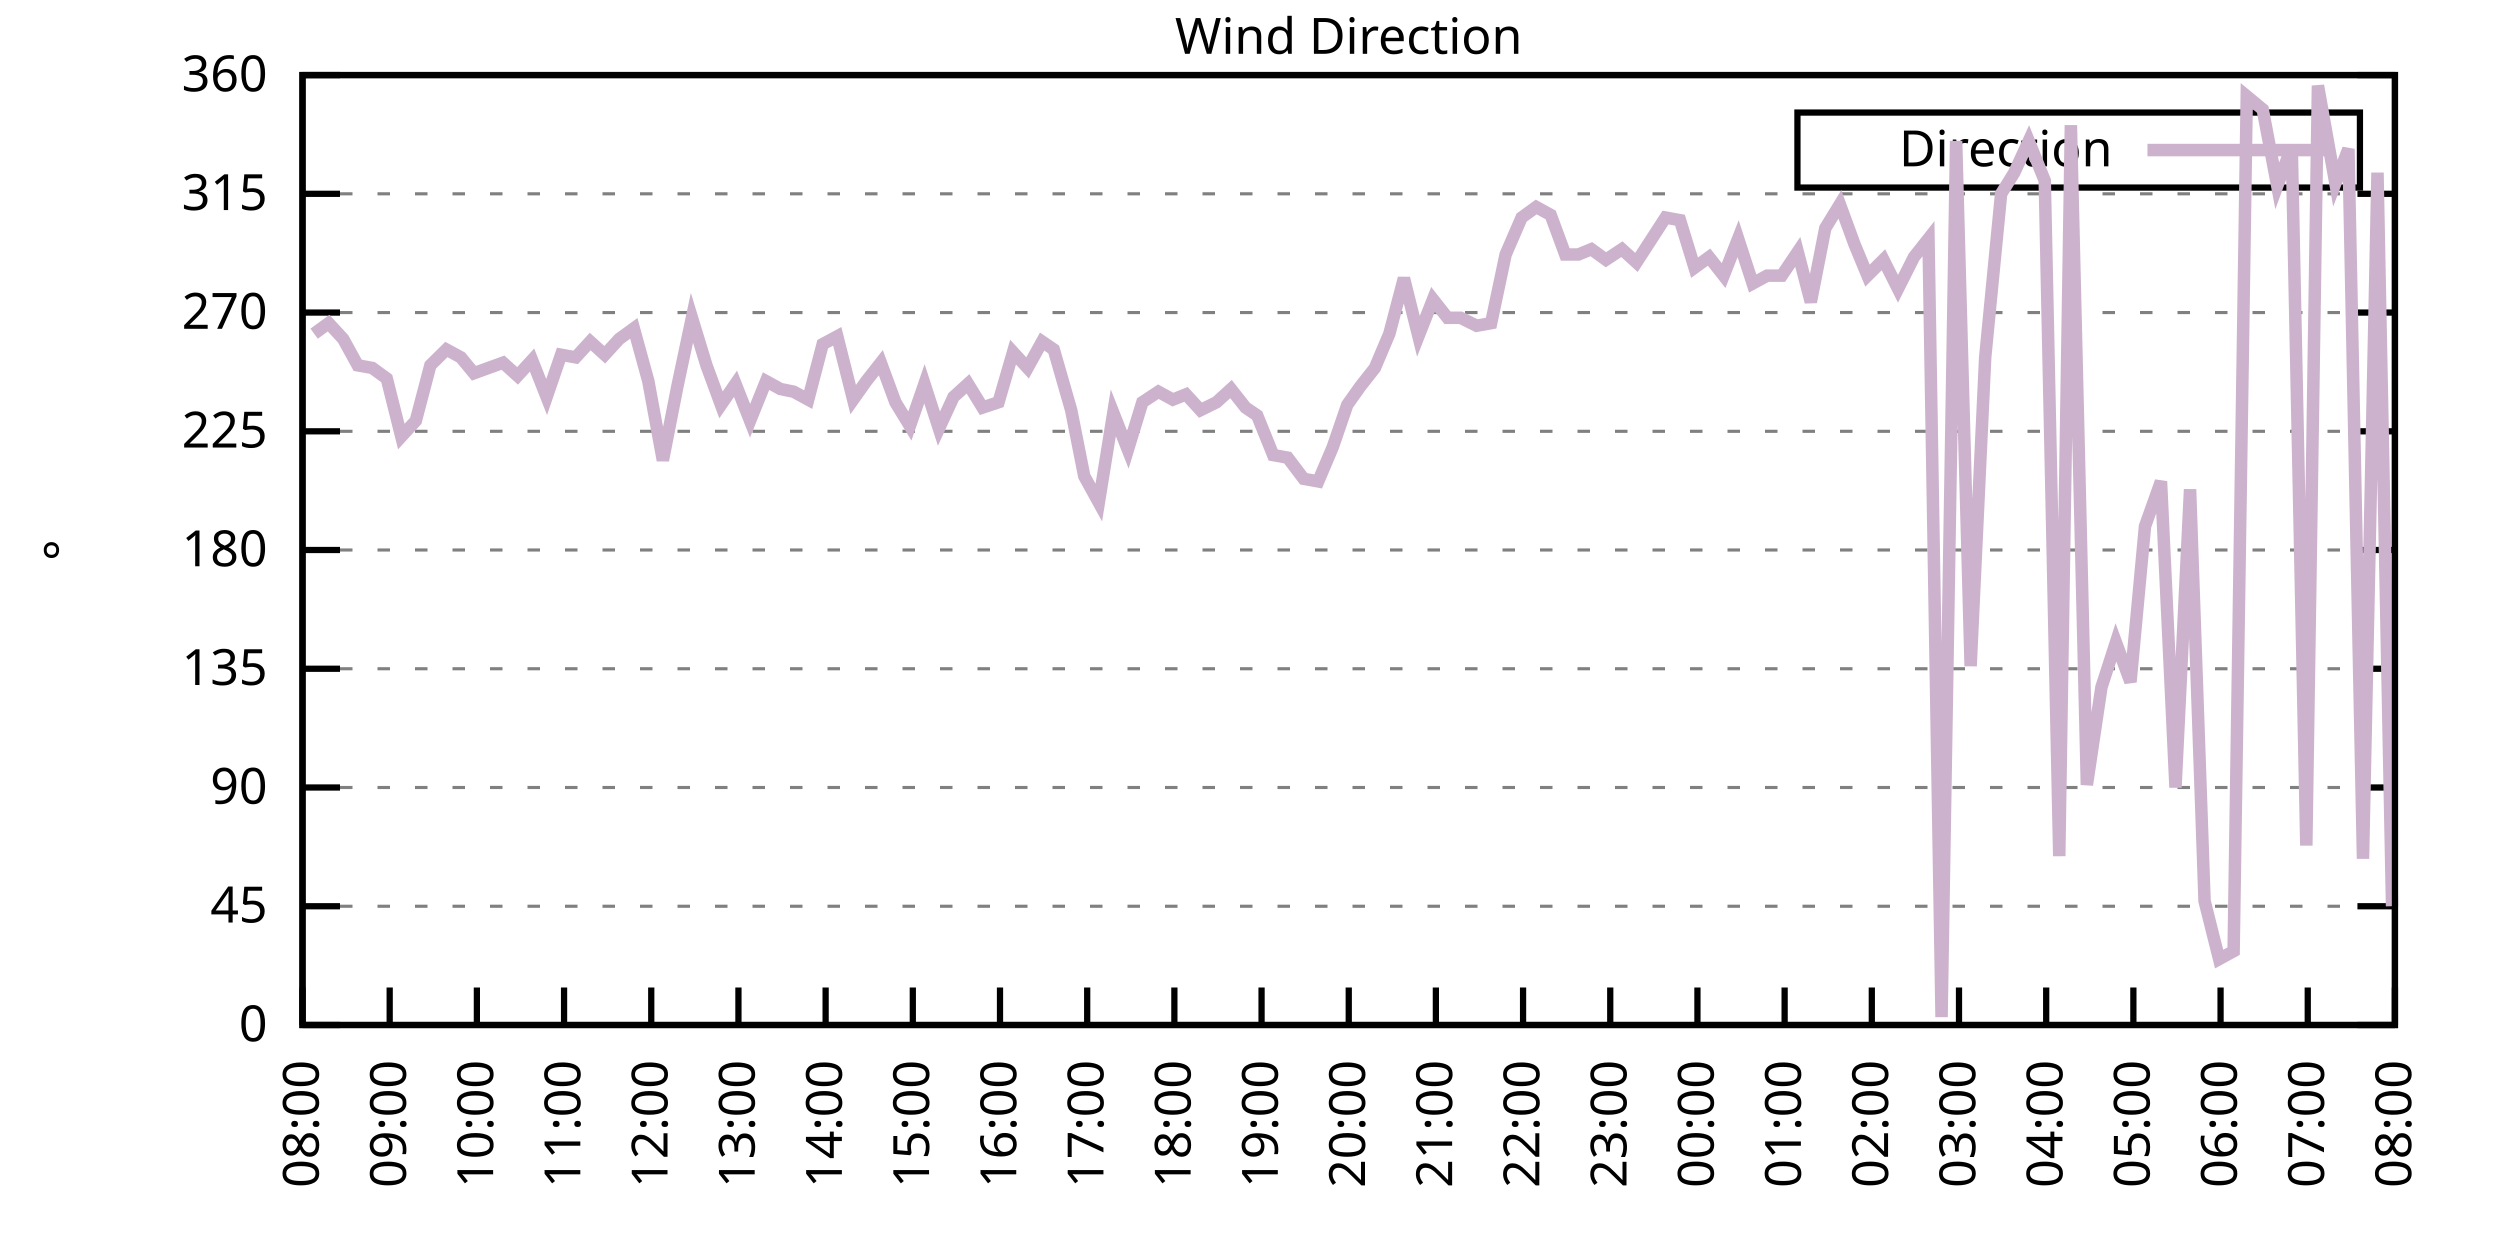
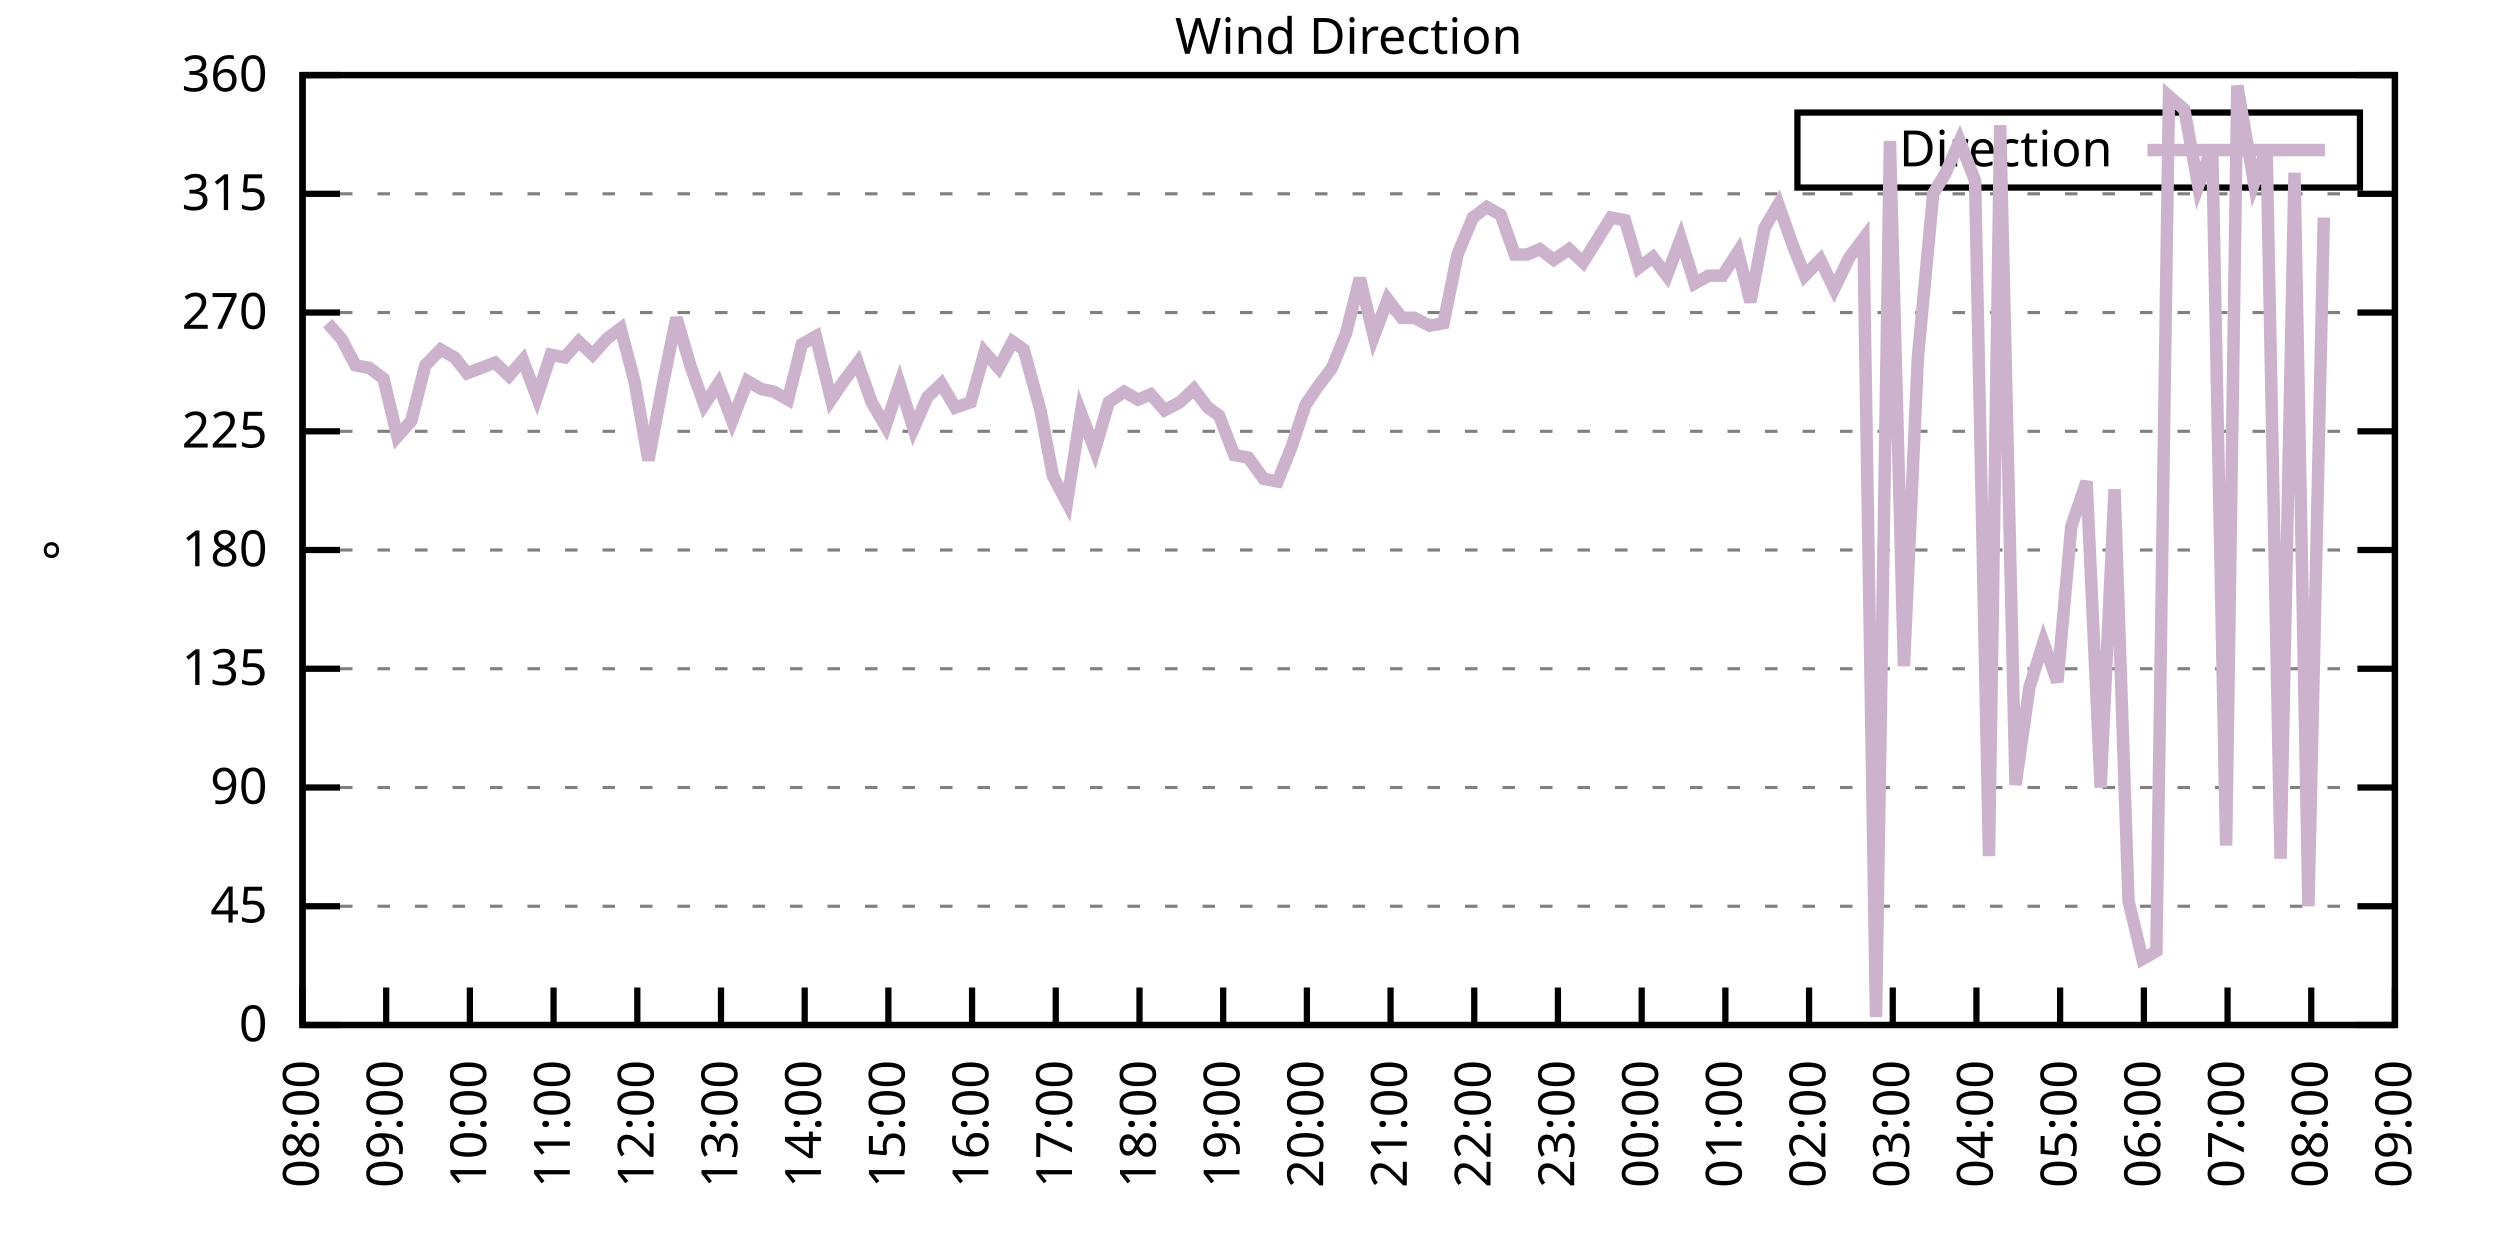
<svg xmlns="http://www.w3.org/2000/svg" xmlns:xlink="http://www.w3.org/1999/xlink" width="400" height="200" viewBox="0 0 400 200">
  <g id="gnuplot_canvas">
    <rect x="0" y="0" width="400" height="200" fill="none" />
    <defs>
      <circle id="gpDot" r="0.5" stroke-width="0.5" stroke="currentColor" />
      <path id="gpPt0" stroke-width="0.333" stroke="currentColor" d="M-1,0 h2 M0,-1 v2" />
      <path id="gpPt1" stroke-width="0.333" stroke="currentColor" d="M-1,-1 L1,1 M1,-1 L-1,1" />
      <path id="gpPt2" stroke-width="0.333" stroke="currentColor" d="M-1,0 L1,0 M0,-1 L0,1 M-1,-1 L1,1 M-1,1 L1,-1" />
      <rect id="gpPt3" stroke-width="0.333" stroke="currentColor" x="-1" y="-1" width="2" height="2" />
      <rect id="gpPt4" stroke-width="0.333" stroke="currentColor" fill="currentColor" x="-1" y="-1" width="2" height="2" />
      <circle id="gpPt5" stroke-width="0.333" stroke="currentColor" cx="0" cy="0" r="1" />
      <use xlink:href="#gpPt5" id="gpPt6" fill="currentColor" stroke="none" />
      <path id="gpPt7" stroke-width="0.333" stroke="currentColor" d="M0,-1.33 L-1.33,0.67 L1.33,0.67 z" />
      <use xlink:href="#gpPt7" id="gpPt8" fill="currentColor" stroke="none" />
      <use xlink:href="#gpPt7" id="gpPt9" stroke="currentColor" transform="rotate(180)" />
      <use xlink:href="#gpPt9" id="gpPt10" fill="currentColor" stroke="none" />
      <use xlink:href="#gpPt3" id="gpPt11" stroke="currentColor" transform="rotate(45)" />
      <use xlink:href="#gpPt11" id="gpPt12" fill="currentColor" stroke="none" />
      <path id="gpPt13" stroke-width="0.333" stroke="currentColor" d="M0,1.330 L1.265,0.411 L0.782,-1.067 L-0.782,-1.076 L-1.265,0.411 z" />
      <use xlink:href="#gpPt13" id="gpPt14" fill="currentColor" stroke="none" />
      <filter id="textbox" filterUnits="objectBoundingBox" x="0" y="0" height="1" width="1">
        <feFlood flood-color="white" flood-opacity="1" result="bgnd" />
        <feComposite in="SourceGraphic" in2="bgnd" operator="atop" />
      </filter>
      <filter id="greybox" filterUnits="objectBoundingBox" x="0" y="0" height="1" width="1">
        <feFlood flood-color="lightgrey" flood-opacity="1" result="grey" />
        <feComposite in="SourceGraphic" in2="grey" operator="atop" />
      </filter>
    </defs>
    <g fill="none" color="white" stroke="currentColor" stroke-width="1.00" stroke-linecap="butt" stroke-linejoin="miter">
</g>
    <g fill="none" color="black" stroke="currentColor" stroke-width="1.00" stroke-linecap="butt" stroke-linejoin="miter">
      <g stroke="none" shape-rendering="crispEdges">
        <polygon fill="rgb(255, 255, 255)" points="48.40,164.00 383.18,164.00 383.18,12.02 48.40,12.02 " />
      </g>
    </g>
    <g fill="none" color="black" stroke="currentColor" stroke-width="1.00" stroke-linecap="butt" stroke-linejoin="miter">
</g>
    <g fill="none" color="black" stroke="black" stroke-width="0.50" stroke-linecap="butt" stroke-linejoin="miter">
</g>
    <g fill="none" color="gray" stroke="currentColor" stroke-width="0.50" stroke-linecap="butt" stroke-linejoin="miter">
      <path stroke="gray" stroke-dasharray="2,4" class="gridline" d="M48.40,164.00 L383.19,164.00  " />
    </g>
    <g fill="none" color="gray" stroke="gray" stroke-width="1.00" stroke-linecap="butt" stroke-linejoin="miter">
</g>
    <g fill="none" color="black" stroke="currentColor" stroke-width="1.00" stroke-linecap="butt" stroke-linejoin="miter">
      <path stroke="black" d="M48.40,164.00 L54.40,164.00 M383.19,164.00 L377.19,164.00  " />
      <g transform="translate(42.80,166.60)" stroke="none" fill="black" font-family="Sans" font-size="8.00" text-anchor="end">
        <text>
          <tspan font-family="Sans"> 0</tspan>
        </text>
      </g>
    </g>
    <g fill="none" color="black" stroke="currentColor" stroke-width="1.00" stroke-linecap="butt" stroke-linejoin="miter">
</g>
    <g fill="none" color="black" stroke="black" stroke-width="0.50" stroke-linecap="butt" stroke-linejoin="miter">
</g>
    <g fill="none" color="gray" stroke="currentColor" stroke-width="0.50" stroke-linecap="butt" stroke-linejoin="miter">
      <path stroke="gray" stroke-dasharray="2,4" class="gridline" d="M48.40,145.00 L383.19,145.00  " />
    </g>
    <g fill="none" color="gray" stroke="gray" stroke-width="1.00" stroke-linecap="butt" stroke-linejoin="miter">
</g>
    <g fill="none" color="black" stroke="currentColor" stroke-width="1.00" stroke-linecap="butt" stroke-linejoin="miter">
      <path stroke="black" d="M48.40,145.00 L54.40,145.00 M383.19,145.00 L377.19,145.00  " />
      <g transform="translate(42.80,147.60)" stroke="none" fill="black" font-family="Sans" font-size="8.00" text-anchor="end">
        <text>
          <tspan font-family="Sans"> 45</tspan>
        </text>
      </g>
    </g>
    <g fill="none" color="black" stroke="currentColor" stroke-width="1.00" stroke-linecap="butt" stroke-linejoin="miter">
</g>
    <g fill="none" color="black" stroke="black" stroke-width="0.50" stroke-linecap="butt" stroke-linejoin="miter">
</g>
    <g fill="none" color="gray" stroke="currentColor" stroke-width="0.50" stroke-linecap="butt" stroke-linejoin="miter">
      <path stroke="gray" stroke-dasharray="2,4" class="gridline" d="M48.40,126.00 L383.19,126.00  " />
    </g>
    <g fill="none" color="gray" stroke="gray" stroke-width="1.00" stroke-linecap="butt" stroke-linejoin="miter">
</g>
    <g fill="none" color="black" stroke="currentColor" stroke-width="1.00" stroke-linecap="butt" stroke-linejoin="miter">
      <path stroke="black" d="M48.40,126.00 L54.40,126.00 M383.19,126.00 L377.19,126.00  " />
      <g transform="translate(42.80,128.60)" stroke="none" fill="black" font-family="Sans" font-size="8.00" text-anchor="end">
        <text>
          <tspan font-family="Sans"> 90</tspan>
        </text>
      </g>
    </g>
    <g fill="none" color="black" stroke="currentColor" stroke-width="1.00" stroke-linecap="butt" stroke-linejoin="miter">
</g>
    <g fill="none" color="black" stroke="black" stroke-width="0.50" stroke-linecap="butt" stroke-linejoin="miter">
</g>
    <g fill="none" color="gray" stroke="currentColor" stroke-width="0.50" stroke-linecap="butt" stroke-linejoin="miter">
      <path stroke="gray" stroke-dasharray="2,4" class="gridline" d="M48.40,107.00 L383.19,107.00  " />
    </g>
    <g fill="none" color="gray" stroke="gray" stroke-width="1.00" stroke-linecap="butt" stroke-linejoin="miter">
</g>
    <g fill="none" color="black" stroke="currentColor" stroke-width="1.00" stroke-linecap="butt" stroke-linejoin="miter">
      <path stroke="black" d="M48.40,107.00 L54.40,107.00 M383.19,107.00 L377.19,107.00  " />
      <g transform="translate(42.80,109.60)" stroke="none" fill="black" font-family="Sans" font-size="8.00" text-anchor="end">
        <text>
          <tspan font-family="Sans"> 135</tspan>
        </text>
      </g>
    </g>
    <g fill="none" color="black" stroke="currentColor" stroke-width="1.00" stroke-linecap="butt" stroke-linejoin="miter">
</g>
    <g fill="none" color="black" stroke="black" stroke-width="0.50" stroke-linecap="butt" stroke-linejoin="miter">
</g>
    <g fill="none" color="gray" stroke="currentColor" stroke-width="0.50" stroke-linecap="butt" stroke-linejoin="miter">
      <path stroke="gray" stroke-dasharray="2,4" class="gridline" d="M48.40,88.00 L383.19,88.00  " />
    </g>
    <g fill="none" color="gray" stroke="gray" stroke-width="1.00" stroke-linecap="butt" stroke-linejoin="miter">
</g>
    <g fill="none" color="black" stroke="currentColor" stroke-width="1.00" stroke-linecap="butt" stroke-linejoin="miter">
      <path stroke="black" d="M48.40,88.00 L54.40,88.00 M383.19,88.00 L377.19,88.00  " />
      <g transform="translate(42.80,90.60)" stroke="none" fill="black" font-family="Sans" font-size="8.00" text-anchor="end">
        <text>
          <tspan font-family="Sans"> 180</tspan>
        </text>
      </g>
    </g>
    <g fill="none" color="black" stroke="currentColor" stroke-width="1.00" stroke-linecap="butt" stroke-linejoin="miter">
</g>
    <g fill="none" color="black" stroke="black" stroke-width="0.50" stroke-linecap="butt" stroke-linejoin="miter">
</g>
    <g fill="none" color="gray" stroke="currentColor" stroke-width="0.50" stroke-linecap="butt" stroke-linejoin="miter">
      <path stroke="gray" stroke-dasharray="2,4" class="gridline" d="M48.40,69.01 L383.19,69.01  " />
    </g>
    <g fill="none" color="gray" stroke="gray" stroke-width="1.00" stroke-linecap="butt" stroke-linejoin="miter">
</g>
    <g fill="none" color="black" stroke="currentColor" stroke-width="1.00" stroke-linecap="butt" stroke-linejoin="miter">
      <path stroke="black" d="M48.40,69.01 L54.40,69.01 M383.19,69.01 L377.19,69.01  " />
      <g transform="translate(42.80,71.61)" stroke="none" fill="black" font-family="Sans" font-size="8.00" text-anchor="end">
        <text>
          <tspan font-family="Sans"> 225</tspan>
        </text>
      </g>
    </g>
    <g fill="none" color="black" stroke="currentColor" stroke-width="1.00" stroke-linecap="butt" stroke-linejoin="miter">
</g>
    <g fill="none" color="black" stroke="black" stroke-width="0.50" stroke-linecap="butt" stroke-linejoin="miter">
</g>
    <g fill="none" color="gray" stroke="currentColor" stroke-width="0.50" stroke-linecap="butt" stroke-linejoin="miter">
      <path stroke="gray" stroke-dasharray="2,4" class="gridline" d="M48.40,50.01 L383.19,50.01  " />
    </g>
    <g fill="none" color="gray" stroke="gray" stroke-width="1.00" stroke-linecap="butt" stroke-linejoin="miter">
</g>
    <g fill="none" color="black" stroke="currentColor" stroke-width="1.00" stroke-linecap="butt" stroke-linejoin="miter">
      <path stroke="black" d="M48.40,50.01 L54.40,50.01 M383.19,50.01 L377.19,50.01  " />
      <g transform="translate(42.80,52.61)" stroke="none" fill="black" font-family="Sans" font-size="8.00" text-anchor="end">
        <text>
          <tspan font-family="Sans"> 270</tspan>
        </text>
      </g>
    </g>
    <g fill="none" color="black" stroke="currentColor" stroke-width="1.00" stroke-linecap="butt" stroke-linejoin="miter">
</g>
    <g fill="none" color="black" stroke="black" stroke-width="0.50" stroke-linecap="butt" stroke-linejoin="miter">
</g>
    <g fill="none" color="gray" stroke="currentColor" stroke-width="0.50" stroke-linecap="butt" stroke-linejoin="miter">
      <path stroke="gray" stroke-dasharray="2,4" class="gridline" d="M48.40,31.01 L383.19,31.01  " />
    </g>
    <g fill="none" color="gray" stroke="gray" stroke-width="1.00" stroke-linecap="butt" stroke-linejoin="miter">
</g>
    <g fill="none" color="black" stroke="currentColor" stroke-width="1.00" stroke-linecap="butt" stroke-linejoin="miter">
      <path stroke="black" d="M48.40,31.01 L54.40,31.01 M383.19,31.01 L377.19,31.01  " />
      <g transform="translate(42.80,33.61)" stroke="none" fill="black" font-family="Sans" font-size="8.00" text-anchor="end">
        <text>
          <tspan font-family="Sans"> 315</tspan>
        </text>
      </g>
    </g>
    <g fill="none" color="black" stroke="currentColor" stroke-width="1.00" stroke-linecap="butt" stroke-linejoin="miter">
</g>
    <g fill="none" color="black" stroke="black" stroke-width="0.50" stroke-linecap="butt" stroke-linejoin="miter">
</g>
    <g fill="none" color="gray" stroke="currentColor" stroke-width="0.50" stroke-linecap="butt" stroke-linejoin="miter">
      <path stroke="gray" stroke-dasharray="2,4" class="gridline" d="M48.40,12.01 L383.19,12.01  " />
    </g>
    <g fill="none" color="gray" stroke="gray" stroke-width="1.00" stroke-linecap="butt" stroke-linejoin="miter">
</g>
    <g fill="none" color="black" stroke="currentColor" stroke-width="1.00" stroke-linecap="butt" stroke-linejoin="miter">
      <path stroke="black" d="M48.40,12.01 L54.40,12.01 M383.19,12.01 L377.19,12.01  " />
      <g transform="translate(42.80,14.61)" stroke="none" fill="black" font-family="Sans" font-size="8.00" text-anchor="end">
        <text>
          <tspan font-family="Sans"> 360</tspan>
        </text>
      </g>
    </g>
    <g fill="none" color="black" stroke="currentColor" stroke-width="1.00" stroke-linecap="butt" stroke-linejoin="miter">
      <path stroke="black" d="M48.40,164.00 L48.40,158.00  " />
      <g transform="translate(51.00,169.60) rotate(270.00)" stroke="none" fill="black" font-family="Sans" font-size="8.00" text-anchor="end">
        <text>
          <tspan font-family="Sans">08:00</tspan>
        </text>
      </g>
    </g>
    <g fill="none" color="black" stroke="currentColor" stroke-width="1.00" stroke-linecap="butt" stroke-linejoin="miter">
-       <path stroke="black" d="M62.35,164.00 L62.35,158.00  " />
-       <g transform="translate(64.95,169.60) rotate(270.00)" stroke="none" fill="black" font-family="Sans" font-size="8.00" text-anchor="end">
+       <path stroke="black" d="M61.79,164.00 L61.79,158.00  " />
+       <g transform="translate(64.39,169.60) rotate(270.00)" stroke="none" fill="black" font-family="Sans" font-size="8.00" text-anchor="end">
        <text>
          <tspan font-family="Sans">09:00</tspan>
        </text>
      </g>
    </g>
    <g fill="none" color="black" stroke="currentColor" stroke-width="1.00" stroke-linecap="butt" stroke-linejoin="miter">
-       <path stroke="black" d="M76.30,164.00 L76.30,158.00  " />
-       <g transform="translate(78.90,169.60) rotate(270.00)" stroke="none" fill="black" font-family="Sans" font-size="8.00" text-anchor="end">
+       <path stroke="black" d="M75.18,164.00 L75.18,158.00  " />
+       <g transform="translate(77.78,169.60) rotate(270.00)" stroke="none" fill="black" font-family="Sans" font-size="8.00" text-anchor="end">
        <text>
          <tspan font-family="Sans">10:00</tspan>
        </text>
      </g>
    </g>
    <g fill="none" color="black" stroke="currentColor" stroke-width="1.00" stroke-linecap="butt" stroke-linejoin="miter">
-       <path stroke="black" d="M90.25,164.00 L90.25,158.00  " />
-       <g transform="translate(92.85,169.60) rotate(270.00)" stroke="none" fill="black" font-family="Sans" font-size="8.00" text-anchor="end">
+       <path stroke="black" d="M88.57,164.00 L88.57,158.00  " />
+       <g transform="translate(91.17,169.60) rotate(270.00)" stroke="none" fill="black" font-family="Sans" font-size="8.00" text-anchor="end">
        <text>
          <tspan font-family="Sans">11:00</tspan>
        </text>
      </g>
    </g>
    <g fill="none" color="black" stroke="currentColor" stroke-width="1.00" stroke-linecap="butt" stroke-linejoin="miter">
-       <path stroke="black" d="M104.20,164.00 L104.20,158.00  " />
-       <g transform="translate(106.80,169.60) rotate(270.00)" stroke="none" fill="black" font-family="Sans" font-size="8.00" text-anchor="end">
+       <path stroke="black" d="M101.97,164.00 L101.97,158.00  " />
+       <g transform="translate(104.57,169.60) rotate(270.00)" stroke="none" fill="black" font-family="Sans" font-size="8.00" text-anchor="end">
        <text>
          <tspan font-family="Sans">12:00</tspan>
        </text>
      </g>
    </g>
    <g fill="none" color="black" stroke="currentColor" stroke-width="1.00" stroke-linecap="butt" stroke-linejoin="miter">
-       <path stroke="black" d="M118.15,164.00 L118.15,158.00  " />
-       <g transform="translate(120.75,169.60) rotate(270.00)" stroke="none" fill="black" font-family="Sans" font-size="8.00" text-anchor="end">
+       <path stroke="black" d="M115.36,164.00 L115.36,158.00  " />
+       <g transform="translate(117.96,169.60) rotate(270.00)" stroke="none" fill="black" font-family="Sans" font-size="8.00" text-anchor="end">
        <text>
          <tspan font-family="Sans">13:00</tspan>
        </text>
      </g>
    </g>
    <g fill="none" color="black" stroke="currentColor" stroke-width="1.00" stroke-linecap="butt" stroke-linejoin="miter">
-       <path stroke="black" d="M132.10,164.00 L132.10,158.00  " />
-       <g transform="translate(134.70,169.60) rotate(270.00)" stroke="none" fill="black" font-family="Sans" font-size="8.00" text-anchor="end">
+       <path stroke="black" d="M128.75,164.00 L128.75,158.00  " />
+       <g transform="translate(131.35,169.60) rotate(270.00)" stroke="none" fill="black" font-family="Sans" font-size="8.00" text-anchor="end">
        <text>
          <tspan font-family="Sans">14:00</tspan>
        </text>
      </g>
    </g>
    <g fill="none" color="black" stroke="currentColor" stroke-width="1.00" stroke-linecap="butt" stroke-linejoin="miter">
-       <path stroke="black" d="M146.05,164.00 L146.05,158.00  " />
-       <g transform="translate(148.65,169.60) rotate(270.00)" stroke="none" fill="black" font-family="Sans" font-size="8.00" text-anchor="end">
+       <path stroke="black" d="M142.14,164.00 L142.14,158.00  " />
+       <g transform="translate(144.74,169.60) rotate(270.00)" stroke="none" fill="black" font-family="Sans" font-size="8.00" text-anchor="end">
        <text>
          <tspan font-family="Sans">15:00</tspan>
        </text>
      </g>
    </g>
    <g fill="none" color="black" stroke="currentColor" stroke-width="1.00" stroke-linecap="butt" stroke-linejoin="miter">
-       <path stroke="black" d="M160.00,164.00 L160.00,158.00  " />
-       <g transform="translate(162.60,169.60) rotate(270.00)" stroke="none" fill="black" font-family="Sans" font-size="8.00" text-anchor="end">
+       <path stroke="black" d="M155.53,164.00 L155.53,158.00  " />
+       <g transform="translate(158.13,169.60) rotate(270.00)" stroke="none" fill="black" font-family="Sans" font-size="8.00" text-anchor="end">
        <text>
          <tspan font-family="Sans">16:00</tspan>
        </text>
      </g>
    </g>
    <g fill="none" color="black" stroke="currentColor" stroke-width="1.00" stroke-linecap="butt" stroke-linejoin="miter">
-       <path stroke="black" d="M173.95,164.00 L173.95,158.00  " />
-       <g transform="translate(176.55,169.60) rotate(270.00)" stroke="none" fill="black" font-family="Sans" font-size="8.00" text-anchor="end">
+       <path stroke="black" d="M168.92,164.00 L168.92,158.00  " />
+       <g transform="translate(171.52,169.60) rotate(270.00)" stroke="none" fill="black" font-family="Sans" font-size="8.00" text-anchor="end">
        <text>
          <tspan font-family="Sans">17:00</tspan>
        </text>
      </g>
    </g>
    <g fill="none" color="black" stroke="currentColor" stroke-width="1.00" stroke-linecap="butt" stroke-linejoin="miter">
-       <path stroke="black" d="M187.90,164.00 L187.90,158.00  " />
-       <g transform="translate(190.50,169.60) rotate(270.00)" stroke="none" fill="black" font-family="Sans" font-size="8.00" text-anchor="end">
+       <path stroke="black" d="M182.32,164.00 L182.32,158.00  " />
+       <g transform="translate(184.92,169.60) rotate(270.00)" stroke="none" fill="black" font-family="Sans" font-size="8.00" text-anchor="end">
        <text>
          <tspan font-family="Sans">18:00</tspan>
        </text>
      </g>
    </g>
    <g fill="none" color="black" stroke="currentColor" stroke-width="1.00" stroke-linecap="butt" stroke-linejoin="miter">
-       <path stroke="black" d="M201.85,164.00 L201.85,158.00  " />
-       <g transform="translate(204.45,169.60) rotate(270.00)" stroke="none" fill="black" font-family="Sans" font-size="8.00" text-anchor="end">
+       <path stroke="black" d="M195.71,164.00 L195.71,158.00  " />
+       <g transform="translate(198.31,169.60) rotate(270.00)" stroke="none" fill="black" font-family="Sans" font-size="8.00" text-anchor="end">
        <text>
          <tspan font-family="Sans">19:00</tspan>
        </text>
      </g>
    </g>
    <g fill="none" color="black" stroke="currentColor" stroke-width="1.00" stroke-linecap="butt" stroke-linejoin="miter">
-       <path stroke="black" d="M215.80,164.00 L215.80,158.00  " />
-       <g transform="translate(218.40,169.60) rotate(270.00)" stroke="none" fill="black" font-family="Sans" font-size="8.00" text-anchor="end">
+       <path stroke="black" d="M209.10,164.00 L209.10,158.00  " />
+       <g transform="translate(211.70,169.60) rotate(270.00)" stroke="none" fill="black" font-family="Sans" font-size="8.00" text-anchor="end">
        <text>
          <tspan font-family="Sans">20:00</tspan>
        </text>
      </g>
    </g>
    <g fill="none" color="black" stroke="currentColor" stroke-width="1.00" stroke-linecap="butt" stroke-linejoin="miter">
-       <path stroke="black" d="M229.74,164.00 L229.74,158.00  " />
-       <g transform="translate(232.34,169.60) rotate(270.00)" stroke="none" fill="black" font-family="Sans" font-size="8.00" text-anchor="end">
+       <path stroke="black" d="M222.49,164.00 L222.49,158.00  " />
+       <g transform="translate(225.09,169.60) rotate(270.00)" stroke="none" fill="black" font-family="Sans" font-size="8.00" text-anchor="end">
        <text>
          <tspan font-family="Sans">21:00</tspan>
        </text>
      </g>
    </g>
    <g fill="none" color="black" stroke="currentColor" stroke-width="1.00" stroke-linecap="butt" stroke-linejoin="miter">
-       <path stroke="black" d="M243.69,164.00 L243.69,158.00  " />
-       <g transform="translate(246.29,169.60) rotate(270.00)" stroke="none" fill="black" font-family="Sans" font-size="8.00" text-anchor="end">
+       <path stroke="black" d="M235.88,164.00 L235.88,158.00  " />
+       <g transform="translate(238.48,169.60) rotate(270.00)" stroke="none" fill="black" font-family="Sans" font-size="8.00" text-anchor="end">
        <text>
          <tspan font-family="Sans">22:00</tspan>
        </text>
      </g>
    </g>
    <g fill="none" color="black" stroke="currentColor" stroke-width="1.00" stroke-linecap="butt" stroke-linejoin="miter">
-       <path stroke="black" d="M257.64,164.00 L257.64,158.00  " />
-       <g transform="translate(260.24,169.60) rotate(270.00)" stroke="none" fill="black" font-family="Sans" font-size="8.00" text-anchor="end">
+       <path stroke="black" d="M249.27,164.00 L249.27,158.00  " />
+       <g transform="translate(251.87,169.60) rotate(270.00)" stroke="none" fill="black" font-family="Sans" font-size="8.00" text-anchor="end">
        <text>
          <tspan font-family="Sans">23:00</tspan>
        </text>
      </g>
    </g>
    <g fill="none" color="black" stroke="currentColor" stroke-width="1.00" stroke-linecap="butt" stroke-linejoin="miter">
-       <path stroke="black" d="M271.59,164.00 L271.59,158.00  " />
-       <g transform="translate(274.19,169.60) rotate(270.00)" stroke="none" fill="black" font-family="Sans" font-size="8.00" text-anchor="end">
+       <path stroke="black" d="M262.67,164.00 L262.67,158.00  " />
+       <g transform="translate(265.27,169.60) rotate(270.00)" stroke="none" fill="black" font-family="Sans" font-size="8.00" text-anchor="end">
        <text>
          <tspan font-family="Sans">00:00</tspan>
        </text>
      </g>
    </g>
    <g fill="none" color="black" stroke="currentColor" stroke-width="1.00" stroke-linecap="butt" stroke-linejoin="miter">
-       <path stroke="black" d="M285.54,164.00 L285.54,158.00  " />
-       <g transform="translate(288.14,169.60) rotate(270.00)" stroke="none" fill="black" font-family="Sans" font-size="8.00" text-anchor="end">
+       <path stroke="black" d="M276.06,164.00 L276.06,158.00  " />
+       <g transform="translate(278.66,169.60) rotate(270.00)" stroke="none" fill="black" font-family="Sans" font-size="8.00" text-anchor="end">
        <text>
          <tspan font-family="Sans">01:00</tspan>
        </text>
      </g>
    </g>
    <g fill="none" color="black" stroke="currentColor" stroke-width="1.00" stroke-linecap="butt" stroke-linejoin="miter">
-       <path stroke="black" d="M299.49,164.00 L299.49,158.00  " />
-       <g transform="translate(302.09,169.60) rotate(270.00)" stroke="none" fill="black" font-family="Sans" font-size="8.00" text-anchor="end">
+       <path stroke="black" d="M289.45,164.00 L289.45,158.00  " />
+       <g transform="translate(292.05,169.60) rotate(270.00)" stroke="none" fill="black" font-family="Sans" font-size="8.00" text-anchor="end">
        <text>
          <tspan font-family="Sans">02:00</tspan>
        </text>
      </g>
    </g>
    <g fill="none" color="black" stroke="currentColor" stroke-width="1.00" stroke-linecap="butt" stroke-linejoin="miter">
-       <path stroke="black" d="M313.44,164.00 L313.44,158.00  " />
-       <g transform="translate(316.04,169.60) rotate(270.00)" stroke="none" fill="black" font-family="Sans" font-size="8.00" text-anchor="end">
+       <path stroke="black" d="M302.84,164.00 L302.84,158.00  " />
+       <g transform="translate(305.44,169.60) rotate(270.00)" stroke="none" fill="black" font-family="Sans" font-size="8.00" text-anchor="end">
        <text>
          <tspan font-family="Sans">03:00</tspan>
        </text>
      </g>
    </g>
    <g fill="none" color="black" stroke="currentColor" stroke-width="1.00" stroke-linecap="butt" stroke-linejoin="miter">
-       <path stroke="black" d="M327.39,164.00 L327.39,158.00  " />
-       <g transform="translate(329.99,169.60) rotate(270.00)" stroke="none" fill="black" font-family="Sans" font-size="8.00" text-anchor="end">
+       <path stroke="black" d="M316.23,164.00 L316.23,158.00  " />
+       <g transform="translate(318.83,169.60) rotate(270.00)" stroke="none" fill="black" font-family="Sans" font-size="8.00" text-anchor="end">
        <text>
          <tspan font-family="Sans">04:00</tspan>
        </text>
      </g>
    </g>
    <g fill="none" color="black" stroke="currentColor" stroke-width="1.00" stroke-linecap="butt" stroke-linejoin="miter">
-       <path stroke="black" d="M341.34,164.00 L341.34,158.00  " />
-       <g transform="translate(343.94,169.60) rotate(270.00)" stroke="none" fill="black" font-family="Sans" font-size="8.00" text-anchor="end">
+       <path stroke="black" d="M329.62,164.00 L329.62,158.00  " />
+       <g transform="translate(332.22,169.60) rotate(270.00)" stroke="none" fill="black" font-family="Sans" font-size="8.00" text-anchor="end">
        <text>
          <tspan font-family="Sans">05:00</tspan>
        </text>
      </g>
    </g>
    <g fill="none" color="black" stroke="currentColor" stroke-width="1.00" stroke-linecap="butt" stroke-linejoin="miter">
-       <path stroke="black" d="M355.29,164.00 L355.29,158.00  " />
-       <g transform="translate(357.89,169.60) rotate(270.00)" stroke="none" fill="black" font-family="Sans" font-size="8.00" text-anchor="end">
+       <path stroke="black" d="M343.02,164.00 L343.02,158.00  " />
+       <g transform="translate(345.62,169.60) rotate(270.00)" stroke="none" fill="black" font-family="Sans" font-size="8.00" text-anchor="end">
        <text>
          <tspan font-family="Sans">06:00</tspan>
        </text>
      </g>
    </g>
    <g fill="none" color="black" stroke="currentColor" stroke-width="1.00" stroke-linecap="butt" stroke-linejoin="miter">
-       <path stroke="black" d="M369.24,164.00 L369.24,158.00  " />
-       <g transform="translate(371.84,169.60) rotate(270.00)" stroke="none" fill="black" font-family="Sans" font-size="8.00" text-anchor="end">
+       <path stroke="black" d="M356.41,164.00 L356.41,158.00  " />
+       <g transform="translate(359.01,169.60) rotate(270.00)" stroke="none" fill="black" font-family="Sans" font-size="8.00" text-anchor="end">
        <text>
          <tspan font-family="Sans">07:00</tspan>
+         </text>
+       </g>
+     </g>
+     <g fill="none" color="black" stroke="currentColor" stroke-width="1.00" stroke-linecap="butt" stroke-linejoin="miter">
+       <path stroke="black" d="M369.80,164.00 L369.80,158.00  " />
+       <g transform="translate(372.40,169.60) rotate(270.00)" stroke="none" fill="black" font-family="Sans" font-size="8.00" text-anchor="end">
+         <text>
+           <tspan font-family="Sans">08:00</tspan>
        </text>
      </g>
    </g>
    <g fill="none" color="black" stroke="currentColor" stroke-width="1.00" stroke-linecap="butt" stroke-linejoin="miter">
      <path stroke="black" d="M383.19,164.00 L383.19,158.00  " />
      <g transform="translate(385.79,169.60) rotate(270.00)" stroke="none" fill="black" font-family="Sans" font-size="8.00" text-anchor="end">
        <text>
-           <tspan font-family="Sans">08:00</tspan>
+           <tspan font-family="Sans">09:00</tspan>
        </text>
      </g>
    </g>
    <g fill="none" color="black" stroke="currentColor" stroke-width="1.00" stroke-linecap="butt" stroke-linejoin="miter">
</g>
    <g fill="none" color="black" stroke="currentColor" stroke-width="1.00" stroke-linecap="butt" stroke-linejoin="miter">
      <path stroke="black" d="M48.40,12.01 L48.40,164.00 L383.19,164.00 L383.19,12.01 L48.40,12.01 Z  " />
    </g>
    <g fill="none" color="black" stroke="currentColor" stroke-width="1.00" stroke-linecap="butt" stroke-linejoin="miter">
</g>
    <g fill="none" color="black" stroke="currentColor" stroke-width="1.00" stroke-linecap="butt" stroke-linejoin="miter">
      <path stroke="black" d="M287.59,30.01 L287.59,18.01 L377.59,18.01 L377.59,30.01 L287.59,30.01 Z  " />
    </g>
    <g id="Wind_direction_plot_1">
      <g fill="none" color="white" stroke="black" stroke-width="2.00" stroke-linecap="butt" stroke-linejoin="miter">
</g>
      <g fill="none" color="black" stroke="currentColor" stroke-width="2.00" stroke-linecap="butt" stroke-linejoin="miter">
        <g transform="translate(337.99,26.61)" stroke="none" fill="black" font-family="Sans" font-size="8.00" text-anchor="end">
          <text>
            <tspan font-family="Sans">Direction</tspan>
          </text>
        </g>
      </g>
      <g fill="none" color="black" stroke="currentColor" stroke-width="2.00" stroke-linecap="butt" stroke-linejoin="miter">
-         <path stroke="rgb(204, 178, 204)" d="M343.59,24.01 L371.99,24.01 M50.26,53.39 L52.58,51.70 L54.91,54.23 L57.23,58.45 L59.56,58.87 L61.88,60.56   L64.21,69.85 L66.53,67.32 L68.86,58.45 L71.42,55.92 L73.74,57.18 L75.83,59.72 L78.16,58.87 L80.48,58.03   L82.81,60.14 L85.13,57.61 L87.46,63.52 L89.78,56.76 L92.11,57.18 L94.43,54.65 L96.76,56.76 L99.08,54.23   L101.41,52.54 L103.73,60.98 L106.06,73.65 L108.38,61.83 L110.71,50.85 L113.03,58.45 L115.36,64.78 L117.68,61.41   L120.01,67.32 L122.57,60.98 L124.89,62.25 L126.98,62.67 L129.31,63.94 L131.63,55.07 L133.96,53.81 L136.51,63.94   L138.61,60.98 L140.93,58.03 L143.26,64.36 L145.58,68.16 L147.91,61.41 L150.23,68.58 L152.56,63.52 L154.88,61.41   L157.21,65.21 L159.76,64.36 L162.09,56.34 L164.41,58.87 L166.74,54.65 L168.60,55.92 L171.39,65.63 L173.48,76.18   L175.81,80.41 L178.13,66.05 L180.46,71.96 L182.78,64.36 L185.34,62.67 L187.66,63.94 L189.76,63.10 L192.08,65.63   L194.64,64.36 L196.96,62.25 L199.29,65.21 L201.15,66.47 L203.71,72.81 L206.03,73.23 L208.59,76.61 L210.91,77.03   L213.24,71.54 L215.56,64.78 L217.65,61.83 L219.98,58.87 L222.30,53.39 L224.63,44.52 L226.95,53.81 L229.28,47.90   L231.60,50.85 L233.70,50.85 L236.25,52.12 L238.58,51.70 L240.90,40.72 L243.46,34.81 L245.79,33.12 L248.11,34.39   L250.44,40.72 L252.53,40.72 L254.62,39.87 L256.95,41.56 L259.50,39.87 L261.83,41.99 L266.48,34.81 L268.80,35.23   L271.13,42.83 L273.45,41.14 L275.78,44.10 L278.10,38.19 L280.43,45.36 L282.75,44.10 L285.08,44.10 L287.64,40.30   L289.73,48.32 L292.05,36.50 L294.38,32.70 L296.70,39.03 L298.80,44.10 L301.35,41.56 L303.68,46.21 L306.23,41.14   L308.56,38.19 L310.65,162.73 L312.98,22.56 L315.30,106.58 L317.63,57.18 L320.18,31.01 L322.28,27.63 L324.60,22.56   L327.16,28.90 L329.48,136.98 L331.34,20.03 L333.90,125.58 L336.23,109.96 L338.55,102.78 L340.88,109.11 L343.20,84.21   L345.76,77.03 L348.08,126.00 L350.41,78.29 L352.73,144.16 L355.06,153.45 L357.38,152.18 L359.48,15.39 L362.03,17.50   L364.36,29.74 L366.68,23.41 L369.01,135.29 L370.87,13.70 L373.66,29.32 L375.75,23.83 L378.08,137.40 L380.40,27.63   L382.73,145.00  " />
+         <path stroke="rgb(204, 178, 204)" d="M343.59,24.01 L371.99,24.01 M52.42,51.70 L54.65,54.23 L56.88,58.45 L59.11,58.87 L61.35,60.56 L63.58,69.85   L65.81,67.32 L68.04,58.45 L70.50,55.92 L72.73,57.18 L74.74,59.72 L76.97,58.87 L79.20,58.03 L81.43,60.14   L83.66,57.61 L85.90,63.52 L88.13,56.76 L90.36,57.18 L92.59,54.65 L94.82,56.76 L97.06,54.23 L99.29,52.54   L101.52,60.98 L103.75,73.65 L105.98,61.83 L108.22,50.85 L110.45,58.45 L112.68,64.78 L114.91,61.41 L117.14,67.32   L119.60,60.98 L121.83,62.25 L123.84,62.67 L126.07,63.94 L128.30,55.07 L130.54,53.81 L132.99,63.94 L135.00,60.98   L137.23,58.03 L139.46,64.36 L141.69,68.16 L143.93,61.41 L146.16,68.58 L148.39,63.52 L150.62,61.41 L152.85,65.21   L155.31,64.36 L157.54,56.34 L159.77,58.87 L162.01,54.65 L163.79,55.92 L166.47,65.63 L168.48,76.18 L170.71,80.41   L172.94,66.05 L175.17,71.96 L177.41,64.36 L179.86,62.67 L182.09,63.94 L184.10,63.10 L186.33,65.63 L188.79,64.36   L191.02,62.25 L193.25,65.21 L195.04,66.47 L197.49,72.81 L199.73,73.23 L202.18,76.61 L204.41,77.03 L206.64,71.54   L208.88,64.78 L210.88,61.83 L213.12,58.87 L215.35,53.39 L217.58,44.52 L219.81,53.81 L222.04,47.90 L224.28,50.85   L226.29,50.85 L228.74,52.12 L230.97,51.70 L233.20,40.72 L235.66,34.81 L237.89,33.12 L240.12,34.39 L242.36,40.72   L244.36,40.72 L246.37,39.87 L248.60,41.56 L251.06,39.87 L253.29,41.99 L257.76,34.81 L259.99,35.23 L262.22,42.83   L264.45,41.14 L266.68,44.10 L268.92,38.19 L271.15,45.36 L273.38,44.10 L275.61,44.10 L278.07,40.30 L280.07,48.32   L282.31,36.50 L284.54,32.70 L286.77,39.03 L288.78,44.10 L291.23,41.56 L293.47,46.21 L295.92,41.14 L298.15,38.19   L300.16,162.73 L302.39,22.56 L304.63,106.58 L306.86,57.18 L309.31,31.01 L311.32,27.63 L313.55,22.56 L316.01,28.90   L318.24,136.98 L320.03,20.03 L322.48,125.58 L324.71,109.96 L326.95,102.78 L329.18,109.11 L331.41,84.21 L333.86,77.03   L336.10,126.00 L338.33,78.29 L340.56,144.16 L342.79,153.45 L345.02,152.18 L347.03,15.39 L349.49,17.50 L351.72,29.74   L353.95,23.41 L356.18,135.29 L357.97,13.70 L360.65,29.32 L362.66,23.83 L364.89,137.40 L367.12,27.63 L369.35,145.00   L371.81,34.81  " />
      </g>
    </g>
    <g fill="none" color="black" stroke="currentColor" stroke-width="2.00" stroke-linecap="butt" stroke-linejoin="miter">
</g>
    <g fill="none" color="black" stroke="black" stroke-width="1.00" stroke-linecap="butt" stroke-linejoin="miter">
</g>
    <g fill="none" color="black" stroke="currentColor" stroke-width="1.00" stroke-linecap="butt" stroke-linejoin="miter">
      <path stroke="black" d="M48.40,12.01 L48.40,164.00 L383.19,164.00 L383.19,12.01 L48.40,12.01 Z  " />
      <g transform="translate(12.80,88.01) rotate(270.00)" stroke="none" fill="black" font-family="Sans" font-size="8.00" text-anchor="middle">
        <text>
          <tspan font-family="Sans">°</tspan>
        </text>
      </g>
    </g>
    <g fill="none" color="black" stroke="currentColor" stroke-width="1.00" stroke-linecap="butt" stroke-linejoin="miter">
</g>
    <g fill="none" color="black" stroke="currentColor" stroke-width="1.00" stroke-linecap="butt" stroke-linejoin="miter">
      <g transform="translate(215.79,8.61)" stroke="none" fill="black" font-family="Sans" font-size="8.00" text-anchor="middle">
        <text>
          <tspan font-family="Sans">Wind Direction</tspan>
        </text>
      </g>
    </g>
    <g fill="none" color="black" stroke="currentColor" stroke-width="1.00" stroke-linecap="butt" stroke-linejoin="miter">
</g>
  </g>
</svg>
